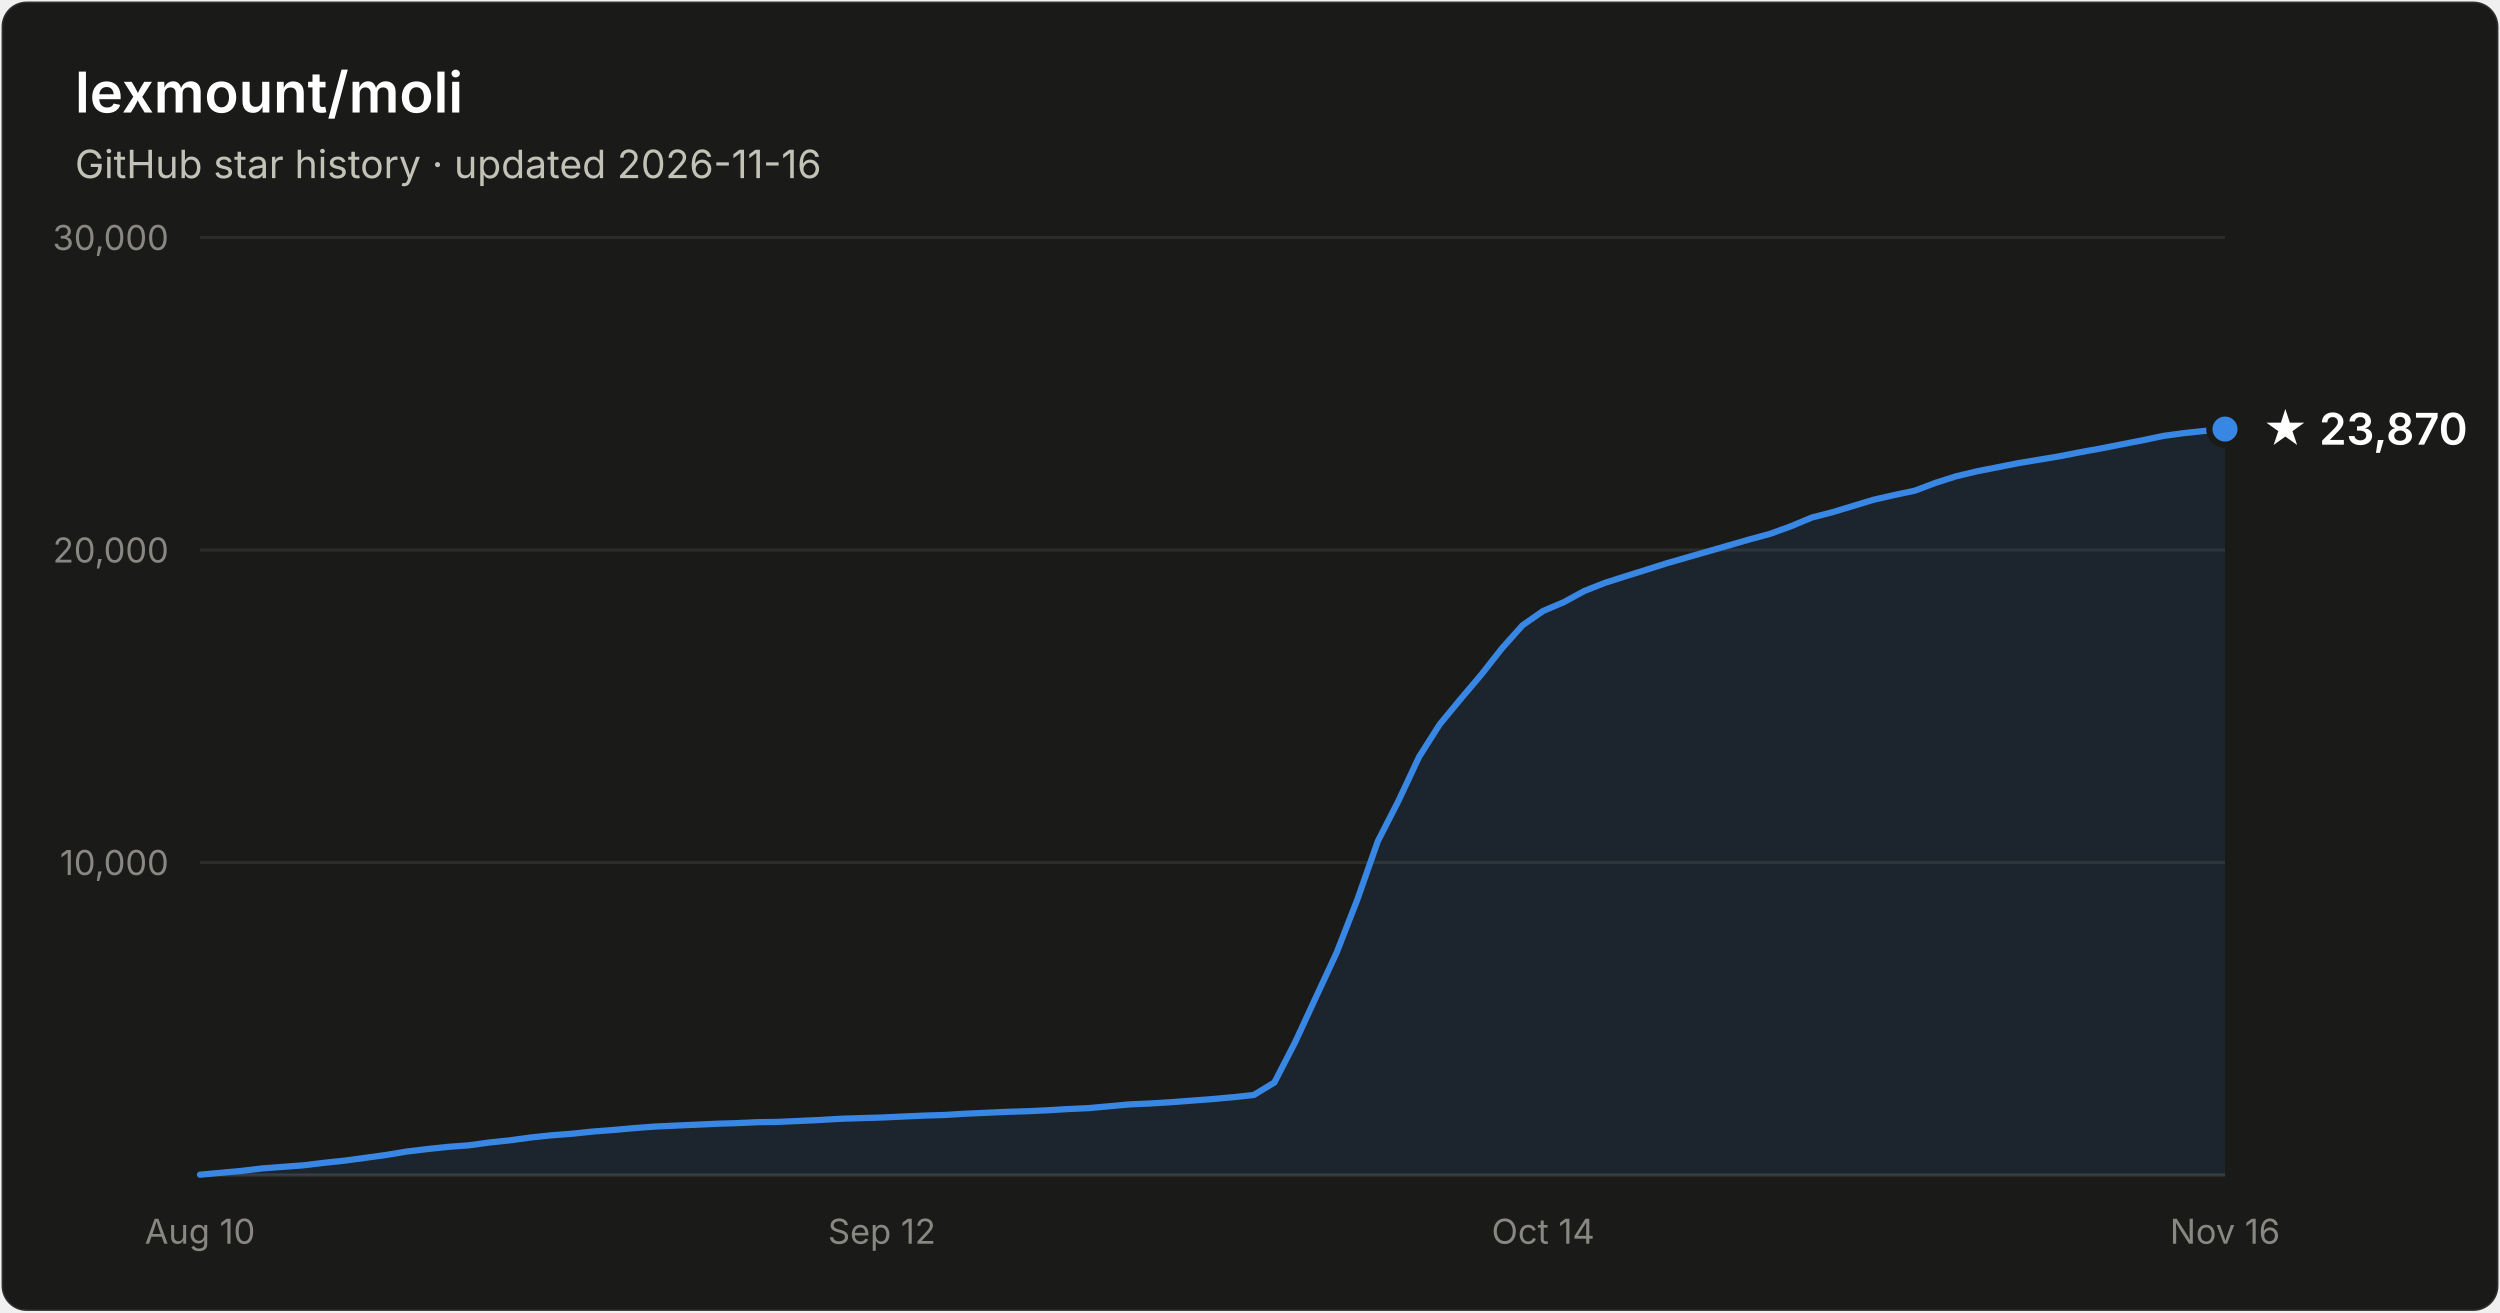
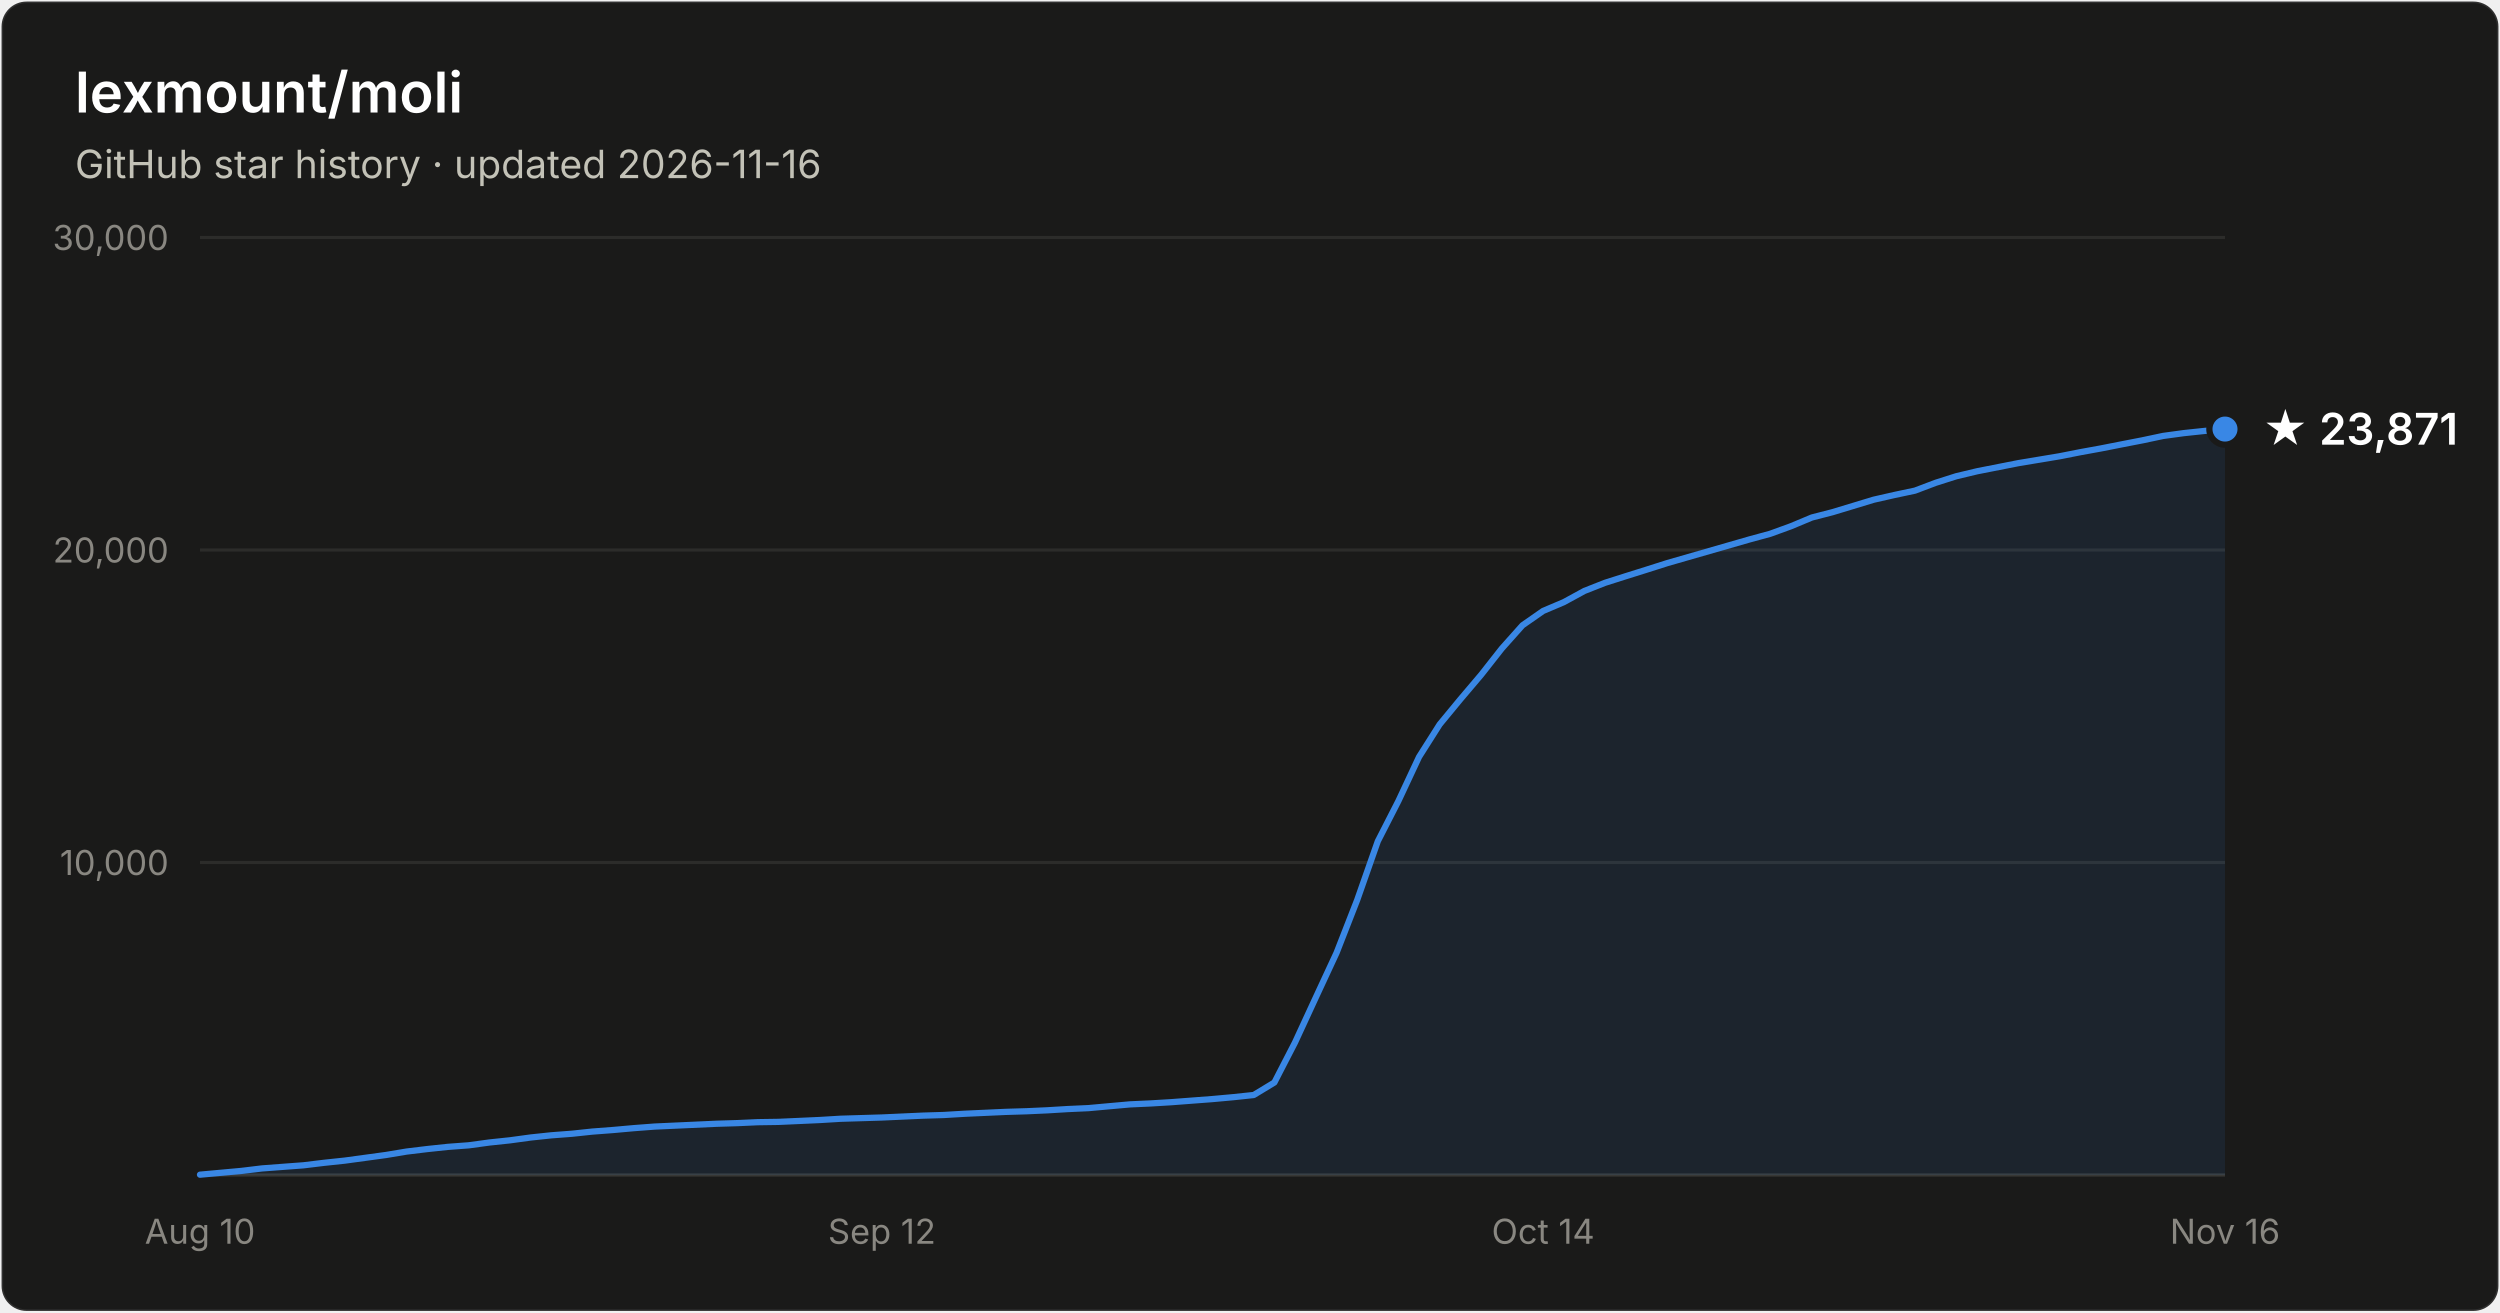
- <svg xmlns="http://www.w3.org/2000/svg" width="800" height="420" viewBox="0 0 800 420" font-family="system-ui, -apple-system, Segoe UI, sans-serif" role="img" aria-label="Star history of lexmount/moli: 23,870 stars as of 2026-11-16">
+ <svg xmlns="http://www.w3.org/2000/svg" width="800" height="420" viewBox="0 0 800 420" font-family="system-ui, -apple-system, Segoe UI, sans-serif" role="img" aria-label="Star history of lexmount/moli: 23,871 stars as of 2026-11-16">
  <rect x="0.5" y="0.5" width="799" height="419" rx="8" fill="#1a1a19" stroke="rgba(255,255,255,0.10)" />
  <text x="24" y="36" fill="#ffffff" font-size="18" font-weight="600">lexmount/moli</text>
  <text x="24" y="57" fill="#c3c2b7" font-size="12.5">GitHub star history · updated 2026-11-16</text>
  <line x1="64" y1="276.0" x2="712" y2="276.0" stroke="#2c2c2a" stroke-width="1" />
  <text x="54" y="280.0" text-anchor="end" fill="#898781" font-size="11" style="font-variant-numeric:tabular-nums">10,000</text>
  <line x1="64" y1="176.0" x2="712" y2="176.0" stroke="#2c2c2a" stroke-width="1" />
  <text x="54" y="180.0" text-anchor="end" fill="#898781" font-size="11" style="font-variant-numeric:tabular-nums">20,000</text>
  <line x1="64" y1="76.0" x2="712" y2="76.0" stroke="#2c2c2a" stroke-width="1" />
  <text x="54" y="80.0" text-anchor="end" fill="#898781" font-size="11" style="font-variant-numeric:tabular-nums">30,000</text>
  <line x1="64" y1="376" x2="712" y2="376" stroke="#383835" stroke-width="1" />
  <text x="64.0" y="398" text-anchor="middle" fill="#898781" font-size="11" style="font-variant-numeric:tabular-nums">Aug 10</text>
  <text x="282.2" y="398" text-anchor="middle" fill="#898781" font-size="11" style="font-variant-numeric:tabular-nums">Sep 12</text>
  <text x="493.8" y="398" text-anchor="middle" fill="#898781" font-size="11" style="font-variant-numeric:tabular-nums">Oct 14</text>
  <text x="712.0" y="398" text-anchor="middle" fill="#898781" font-size="11" style="font-variant-numeric:tabular-nums">Nov 16</text>
  <path d="M64.0 375.9 L70.6 375.3 L77.2 374.7 L83.8 373.9 L90.4 373.4 L97.1 372.9 L103.7 372.1 L110.3 371.4 L116.9 370.5 L123.5 369.6 L130.1 368.5 L136.7 367.7 L143.3 367.0 L150.0 366.5 L156.6 365.6 L163.2 364.9 L169.8 364.0 L176.4 363.3 L183.0 362.8 L189.6 362.1 L196.2 361.6 L202.9 361.0 L209.5 360.5 L216.1 360.2 L222.7 359.9 L229.3 359.6 L235.9 359.4 L242.5 359.1 L249.1 359.0 L255.8 358.7 L262.4 358.4 L269.0 358.0 L275.6 357.8 L282.2 357.6 L288.8 357.3 L295.4 357.0 L302.0 356.8 L308.7 356.4 L315.3 356.1 L321.9 355.8 L328.5 355.6 L335.1 355.3 L341.7 354.9 L348.3 354.6 L354.9 354.0 L361.6 353.4 L368.2 353.1 L374.8 352.7 L381.4 352.2 L388.0 351.7 L394.6 351.1 L401.2 350.4 L407.8 346.4 L414.4 333.6 L421.1 319.1 L427.7 304.9 L434.3 288.0 L440.9 269.2 L447.5 256.3 L454.1 242.2 L460.7 231.8 L467.3 223.8 L474.0 215.9 L480.6 207.5 L487.2 200.1 L493.8 195.5 L500.4 192.7 L507.0 189.1 L513.6 186.5 L520.2 184.4 L526.9 182.3 L533.5 180.2 L540.1 178.3 L546.7 176.4 L553.3 174.5 L559.9 172.6 L566.5 170.8 L573.1 168.4 L579.8 165.6 L586.4 163.9 L593.0 161.9 L599.6 159.9 L606.2 158.4 L612.8 157.0 L619.4 154.5 L626.0 152.4 L632.7 150.8 L639.3 149.5 L645.9 148.2 L652.5 147.1 L659.1 146.0 L665.7 144.7 L672.3 143.5 L678.9 142.2 L685.6 140.9 L692.2 139.5 L698.8 138.6 L705.4 137.9 L712.0 137.3 L712.0 376 L64.0 376 Z" fill="#3987e5" fill-opacity="0.1" />
  <path d="M64.0 375.9 L70.6 375.3 L77.2 374.7 L83.8 373.9 L90.4 373.4 L97.1 372.9 L103.7 372.1 L110.3 371.4 L116.9 370.5 L123.5 369.6 L130.1 368.5 L136.7 367.7 L143.3 367.0 L150.0 366.5 L156.6 365.6 L163.2 364.9 L169.8 364.0 L176.4 363.3 L183.0 362.8 L189.6 362.1 L196.2 361.6 L202.9 361.0 L209.5 360.5 L216.1 360.2 L222.7 359.9 L229.3 359.6 L235.9 359.4 L242.5 359.1 L249.1 359.0 L255.8 358.7 L262.4 358.4 L269.0 358.0 L275.6 357.8 L282.2 357.6 L288.8 357.3 L295.4 357.0 L302.0 356.8 L308.7 356.4 L315.3 356.1 L321.9 355.8 L328.5 355.6 L335.1 355.3 L341.7 354.9 L348.3 354.6 L354.9 354.0 L361.6 353.4 L368.2 353.1 L374.8 352.7 L381.4 352.2 L388.0 351.7 L394.6 351.1 L401.2 350.4 L407.8 346.4 L414.4 333.6 L421.1 319.1 L427.7 304.9 L434.3 288.0 L440.9 269.2 L447.5 256.3 L454.1 242.2 L460.7 231.8 L467.3 223.8 L474.0 215.9 L480.6 207.5 L487.2 200.1 L493.8 195.5 L500.4 192.7 L507.0 189.1 L513.6 186.5 L520.2 184.4 L526.9 182.3 L533.5 180.2 L540.1 178.3 L546.7 176.4 L553.3 174.5 L559.9 172.6 L566.5 170.8 L573.1 168.4 L579.8 165.6 L586.4 163.9 L593.0 161.9 L599.6 159.9 L606.2 158.4 L612.8 157.0 L619.4 154.5 L626.0 152.4 L632.7 150.8 L639.3 149.5 L645.9 148.2 L652.5 147.1 L659.1 146.0 L665.7 144.7 L672.3 143.5 L678.9 142.2 L685.6 140.9 L692.2 139.5 L698.8 138.6 L705.4 137.9 L712.0 137.3" fill="none" stroke="#3987e5" stroke-width="2" stroke-linejoin="round" stroke-linecap="round" />
  <circle cx="712.0" cy="137.3" r="5" fill="#3987e5" stroke="#1a1a19" stroke-width="2" />
-   <text x="724.0" y="142.3" fill="#ffffff" font-size="14" font-weight="600">★ 23,870</text>
+   <text x="724.0" y="142.3" fill="#ffffff" font-size="14" font-weight="600">★ 23,871</text>
</svg>
